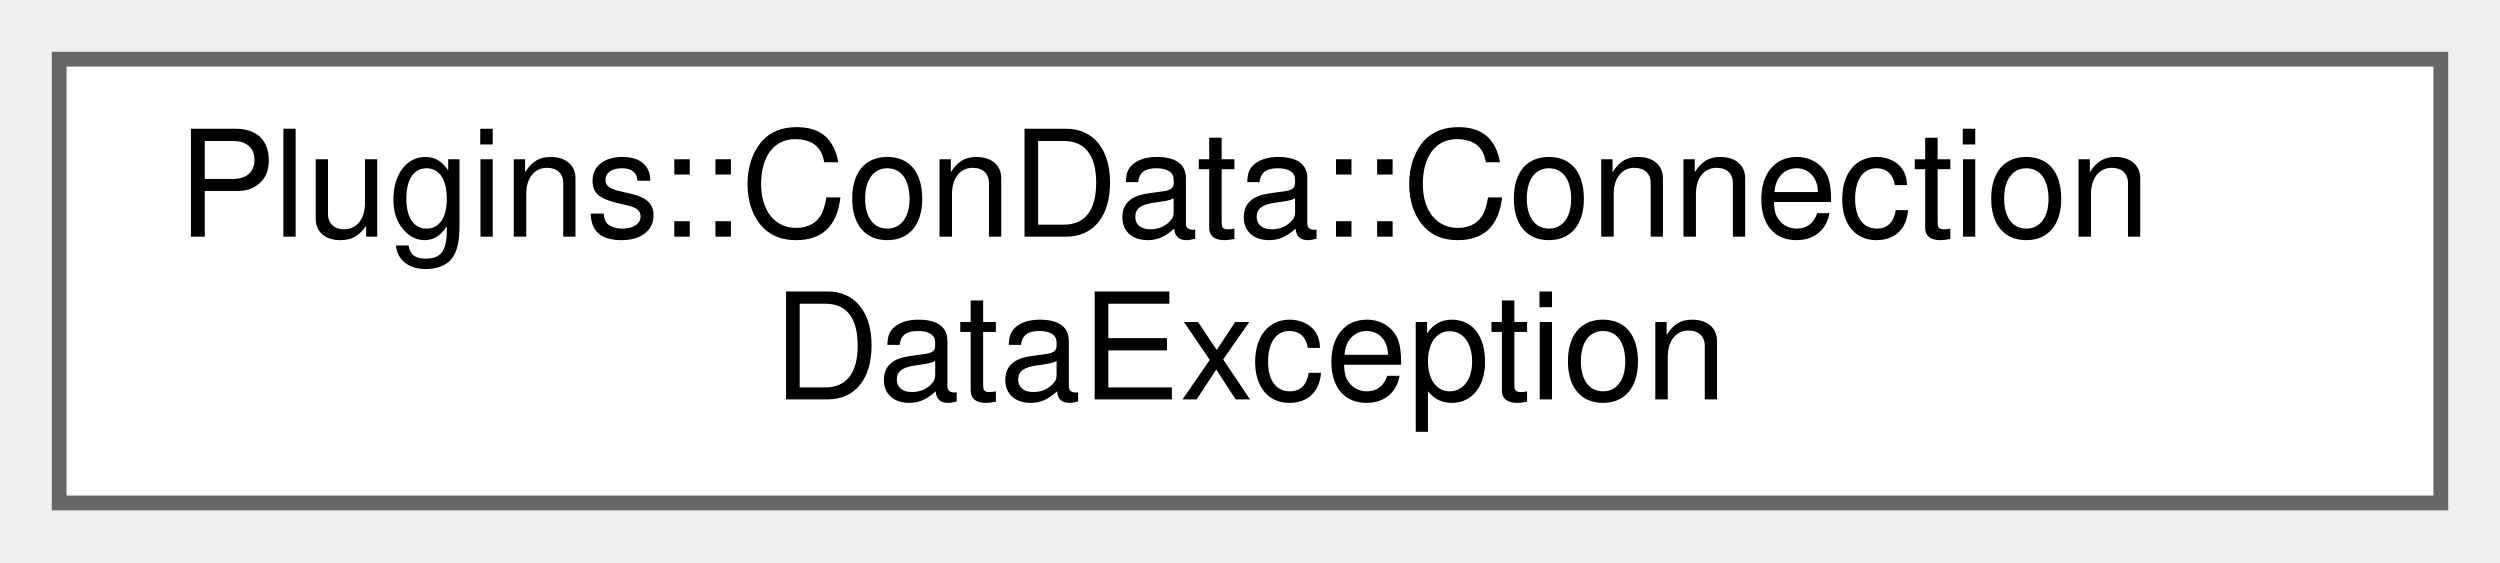
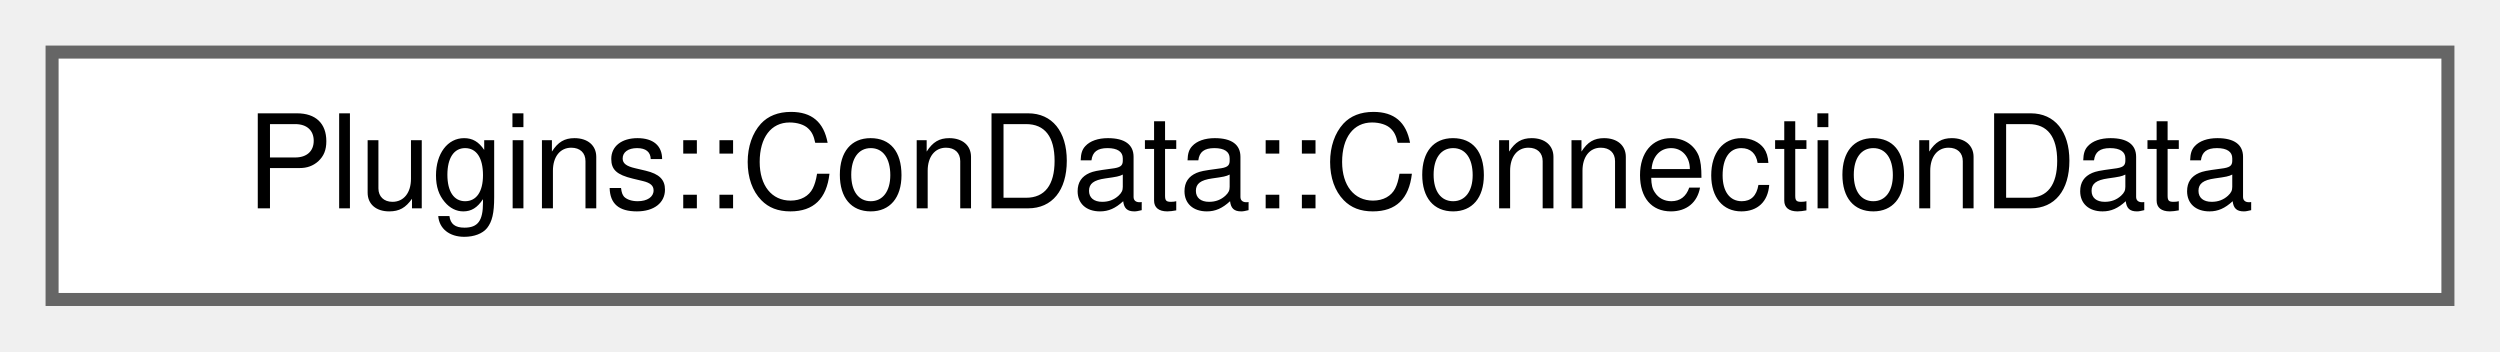
- <svg xmlns="http://www.w3.org/2000/svg" xmlns:xlink="http://www.w3.org/1999/xlink" width="169pt" height="38pt" viewBox="0.00 0.00 169.00 38.00">
-   <g id="graph0" class="graph" transform="scale(1 1) rotate(0) translate(4 34)">
+ <svg xmlns="http://www.w3.org/2000/svg" xmlns:xlink="http://www.w3.org/1999/xlink" width="192pt" height="27pt" viewBox="0.00 0.00 192.00 27.00">
+   <g id="graph0" class="graph" transform="scale(1 1) rotate(0) translate(4 23)">
    <g id="node1" class="node">
      <g id="a_node1">
-         <a xlink:href="struct_plugins_1_1_con_data_1_1_connection_data_exception.html" target="_top" xlink:title=" ">
-           <polygon fill="white" stroke="#666666" points="161,-30 0,-30 0,0 161,0 161,-30" />
-           <text text-anchor="start" x="8" y="-18" font-family="Helvetica,sans-Serif" font-size="10.00">Plugins::ConData::Connection</text>
-           <text text-anchor="middle" x="80.5" y="-7" font-family="Helvetica,sans-Serif" font-size="10.00">DataException</text>
+         <a xlink:href="struct_plugins_1_1_con_data_1_1_connection_data.html" target="_top" xlink:title=" ">
+           <polygon fill="white" stroke="#666666" points="184,-19 0,-19 0,0 184,0 184,-19" />
+           <text text-anchor="middle" x="92" y="-7" font-family="Helvetica,sans-Serif" font-size="10.00">Plugins::ConData::ConnectionData</text>
        </a>
      </g>
    </g>
  </g>
</svg>
